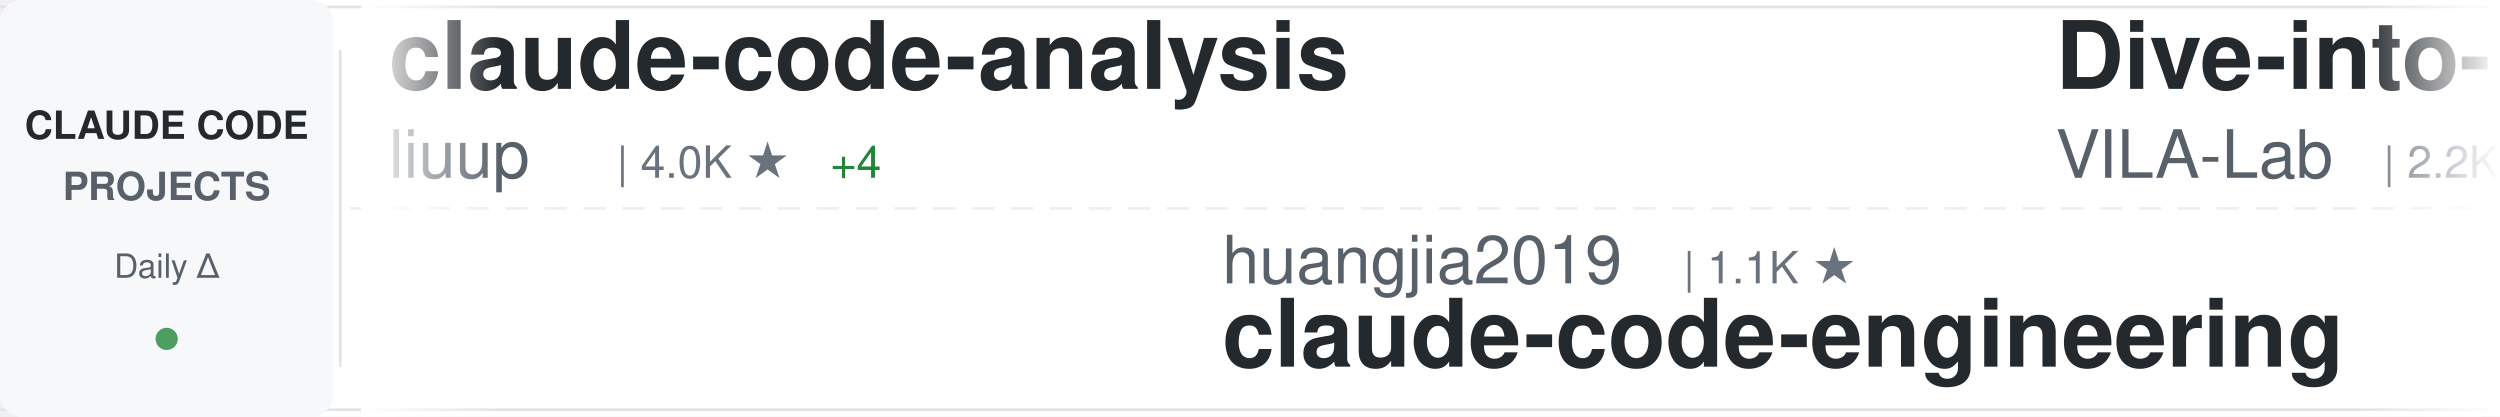
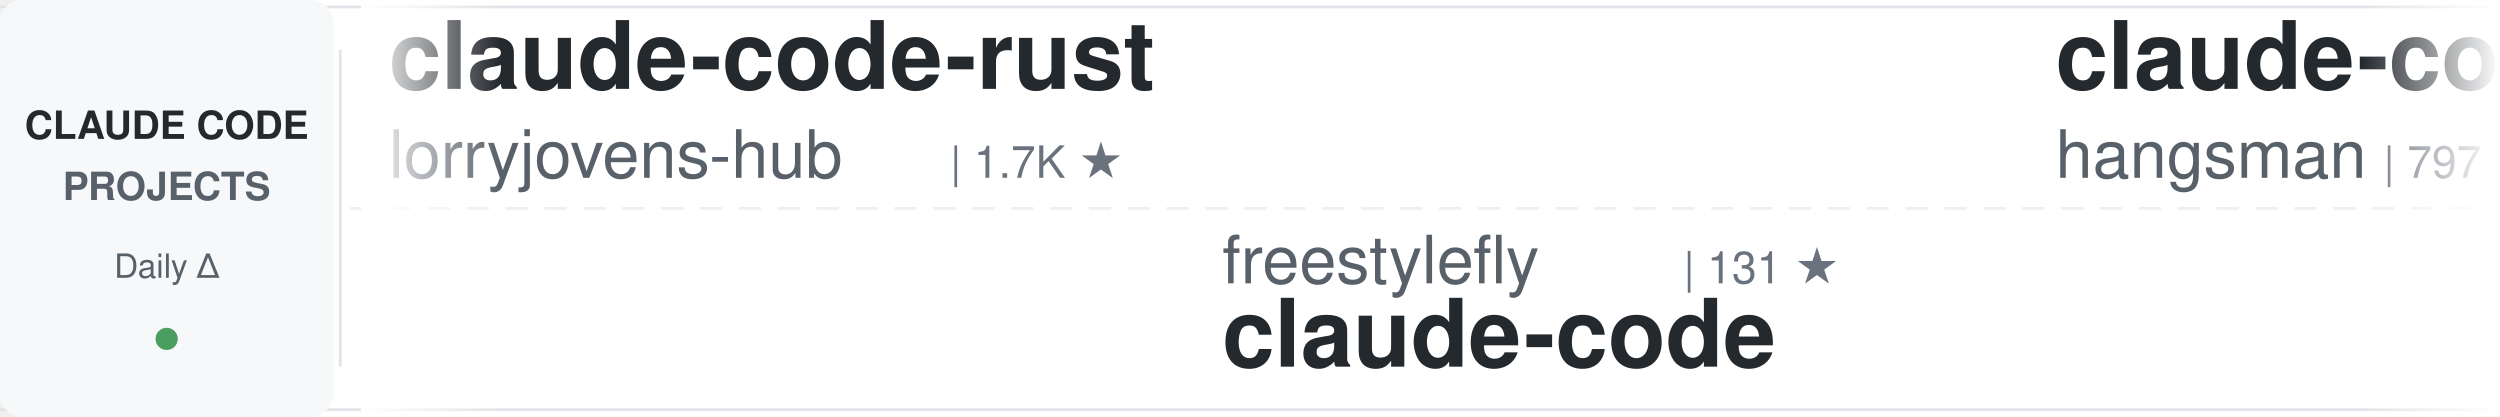
<svg xmlns="http://www.w3.org/2000/svg" width="900" height="150">
  <defs>
    <linearGradient id="awesomeLeftFade" x1="0%" y1="0%" x2="100%" y2="0%">
      <stop offset="0%" style="stop-color:#ffffff;stop-opacity:1" />
      <stop offset="100%" style="stop-color:#ffffff;stop-opacity:0" />
    </linearGradient>
    <linearGradient id="awesomeRightFade" x1="0%" y1="0%" x2="100%" y2="0%">
      <stop offset="0%" style="stop-color:#ffffff;stop-opacity:0" />
      <stop offset="100%" style="stop-color:#ffffff;stop-opacity:1" />
    </linearGradient>
  </defs>
  <rect width="900" height="150" fill="#ffffff" rx="8" />
  <rect x="0" y="2" width="900" height="1" fill="#e1e4e8" />
  <rect x="0" y="147" width="900" height="1" fill="#e1e4e8" />
  <line x1="0" y1="75" x2="900" y2="75" stroke="#e1e4e8" stroke-width="1" stroke-dasharray="8 6" opacity="0.6" />
  <rect x="0" y="0" width="120" height="150" fill="#f6f8fa" rx="8" />
  <text x="60" y="50" font-family="-apple-system, BlinkMacSystemFont, 'Segoe UI', Helvetica, Arial, sans-serif" font-size="14" font-weight="600" fill="#24292e" text-anchor="middle">CLAUDE CODE</text>
  <text x="60" y="72" font-family="-apple-system, BlinkMacSystemFont, 'Segoe UI', Helvetica, Arial, sans-serif" font-size="14" font-weight="600" fill="#586069" text-anchor="middle">PROJECTS</text>
  <text x="60" y="100" font-family="-apple-system, BlinkMacSystemFont, 'Segoe UI', Helvetica, Arial, sans-serif" font-size="12" font-weight="500" fill="#586069" text-anchor="middle">Daily Δ</text>
  <circle cx="60" cy="122" r="4" fill="#22863a" opacity="0.8" />
  <rect x="122" y="18" width="1" height="114" fill="#e1e4e8" />
  <clipPath id="awesomeTickerClip">
    <rect x="130" y="0" width="770" height="150" />
  </clipPath>
  <g clip-path="url(#awesomeTickerClip)">
    <g id="awesomeTickerItems">
      <animateTransform attributeName="transform" attributeType="XML" type="translate" from="0 0" to="-3000 0" dur="54s" repeatCount="indefinite" />
      <g transform="translate(0, 0)">
-         <text x="140" y="32" font-family="-apple-system, BlinkMacSystemFont, 'Segoe UI', Helvetica, Arial, sans-serif" font-size="34" font-weight="600" fill="#24292e">claude-code-analysis</text>
-         <text x="140" y="64" font-family="-apple-system, BlinkMacSystemFont, 'Segoe UI', Helvetica, Arial, sans-serif" font-size="24" font-weight="400" fill="#586069">liuup</text>
-         <text x="222" y="64" font-family="-apple-system, BlinkMacSystemFont, 'Segoe UI', Helvetica, Arial, sans-serif" font-size="16" font-weight="500" fill="#6a737d">| 4.0K ★</text>
-         <text x="299" y="64" font-family="-apple-system, BlinkMacSystemFont, 'Segoe UI', Helvetica, Arial, sans-serif" font-size="16" font-weight="500" fill="#22863a"> +4</text>
+         <text x="140" y="32" font-family="-apple-system, BlinkMacSystemFont, 'Segoe UI', Helvetica, Arial, sans-serif" font-size="34" font-weight="600" fill="#24292e">claude-code-rust</text>
+         <text x="140" y="64" font-family="-apple-system, BlinkMacSystemFont, 'Segoe UI', Helvetica, Arial, sans-serif" font-size="24" font-weight="400" fill="#586069">lorryjovens-hub</text>
+         <text x="342" y="64" font-family="-apple-system, BlinkMacSystemFont, 'Segoe UI', Helvetica, Arial, sans-serif" font-size="16" font-weight="500" fill="#6a737d">| 1.7K ★</text>
      </g>
      <g transform="translate(300, 0)">
-         <text x="140" y="102" font-family="-apple-system, BlinkMacSystemFont, 'Segoe UI', Helvetica, Arial, sans-serif" font-size="24" font-weight="400" fill="#586069">huangjia2019</text>
-         <text x="306" y="102" font-family="-apple-system, BlinkMacSystemFont, 'Segoe UI', Helvetica, Arial, sans-serif" font-size="16" font-weight="500" fill="#6a737d">| 1.1K ★</text>
-         <text x="140" y="132" font-family="-apple-system, BlinkMacSystemFont, 'Segoe UI', Helvetica, Arial, sans-serif" font-size="34" font-weight="600" fill="#24292e">claude-code-engineering</text>
+         <text x="140" y="102" font-family="-apple-system, BlinkMacSystemFont, 'Segoe UI', Helvetica, Arial, sans-serif" font-size="24" font-weight="400" fill="#586069">freestylefly</text>
+         <text x="306" y="102" font-family="-apple-system, BlinkMacSystemFont, 'Segoe UI', Helvetica, Arial, sans-serif" font-size="16" font-weight="500" fill="#6a737d">| 131 ★</text>
+         <text x="140" y="132" font-family="-apple-system, BlinkMacSystemFont, 'Segoe UI', Helvetica, Arial, sans-serif" font-size="34" font-weight="600" fill="#24292e">claude-code</text>
      </g>
      <g transform="translate(600, 0)">
-         <text x="140" y="32" font-family="-apple-system, BlinkMacSystemFont, 'Segoe UI', Helvetica, Arial, sans-serif" font-size="34" font-weight="600" fill="#24292e">Dive-into-Claude-Code</text>
-         <text x="140" y="64" font-family="-apple-system, BlinkMacSystemFont, 'Segoe UI', Helvetica, Arial, sans-serif" font-size="24" font-weight="400" fill="#586069">VILA-Lab</text>
-         <text x="258" y="64" font-family="-apple-system, BlinkMacSystemFont, 'Segoe UI', Helvetica, Arial, sans-serif" font-size="16" font-weight="500" fill="#6a737d">| 2.2K ★</text>
+         <text x="140" y="32" font-family="-apple-system, BlinkMacSystemFont, 'Segoe UI', Helvetica, Arial, sans-serif" font-size="34" font-weight="600" fill="#24292e">claude-code-source</text>
+         <text x="140" y="64" font-family="-apple-system, BlinkMacSystemFont, 'Segoe UI', Helvetica, Arial, sans-serif" font-size="24" font-weight="400" fill="#586069">hangsman</text>
+         <text x="258" y="64" font-family="-apple-system, BlinkMacSystemFont, 'Segoe UI', Helvetica, Arial, sans-serif" font-size="16" font-weight="500" fill="#6a737d">| 797 ★</text>
      </g>
      <g transform="translate(900, 0)">
-         <text x="140" y="102" font-family="-apple-system, BlinkMacSystemFont, 'Segoe UI', Helvetica, Arial, sans-serif" font-size="24" font-weight="400" fill="#586069">jarmuine</text>
-         <text x="258" y="102" font-family="-apple-system, BlinkMacSystemFont, 'Segoe UI', Helvetica, Arial, sans-serif" font-size="16" font-weight="500" fill="#6a737d">| 2.3K ★</text>
-         <text x="335" y="102" font-family="-apple-system, BlinkMacSystemFont, 'Segoe UI', Helvetica, Arial, sans-serif" font-size="16" font-weight="500" fill="#22863a"> +1</text>
+         <text x="140" y="102" font-family="-apple-system, BlinkMacSystemFont, 'Segoe UI', Helvetica, Arial, sans-serif" font-size="24" font-weight="400" fill="#586069">shanraisshan</text>
+         <text x="306" y="102" font-family="-apple-system, BlinkMacSystemFont, 'Segoe UI', Helvetica, Arial, sans-serif" font-size="16" font-weight="500" fill="#6a737d">| 67.3K ★</text>
+         <text x="392" y="102" font-family="-apple-system, BlinkMacSystemFont, 'Segoe UI', Helvetica, Arial, sans-serif" font-size="16" font-weight="500" fill="#22863a"> +10</text>
+         <text x="140" y="132" font-family="-apple-system, BlinkMacSystemFont, 'Segoe UI', Helvetica, Arial, sans-serif" font-size="34" font-weight="600" fill="#24292e">claude-code-best-practic...</text>
+       </g>
+       <g transform="translate(1200, 0)">
+         <text x="140" y="32" font-family="-apple-system, BlinkMacSystemFont, 'Segoe UI', Helvetica, Arial, sans-serif" font-size="34" font-weight="600" fill="#24292e">awesome-claude-code-tool...</text>
+         <text x="140" y="64" font-family="-apple-system, BlinkMacSystemFont, 'Segoe UI', Helvetica, Arial, sans-serif" font-size="24" font-weight="400" fill="#586069">rohitg00</text>
+         <text x="258" y="64" font-family="-apple-system, BlinkMacSystemFont, 'Segoe UI', Helvetica, Arial, sans-serif" font-size="16" font-weight="500" fill="#6a737d">| 2.7K ★</text>
+         <text x="335" y="64" font-family="-apple-system, BlinkMacSystemFont, 'Segoe UI', Helvetica, Arial, sans-serif" font-size="16" font-weight="500" fill="#22863a"> +1</text>
+       </g>
+       <g transform="translate(1500, 0)">
+         <text x="140" y="102" font-family="-apple-system, BlinkMacSystemFont, 'Segoe UI', Helvetica, Arial, sans-serif" font-size="24" font-weight="400" fill="#586069">KPR111</text>
+         <text x="234" y="102" font-family="-apple-system, BlinkMacSystemFont, 'Segoe UI', Helvetica, Arial, sans-serif" font-size="16" font-weight="500" fill="#6a737d">| 18 ★</text>
+         <text x="140" y="132" font-family="-apple-system, BlinkMacSystemFont, 'Segoe UI', Helvetica, Arial, sans-serif" font-size="34" font-weight="600" fill="#24292e">Claude-Code</text>
+       </g>
+       <g transform="translate(1800, 0)">
+         <text x="140" y="32" font-family="-apple-system, BlinkMacSystemFont, 'Segoe UI', Helvetica, Arial, sans-serif" font-size="34" font-weight="600" fill="#24292e">claude-code</text>
+         <text x="140" y="64" font-family="-apple-system, BlinkMacSystemFont, 'Segoe UI', Helvetica, Arial, sans-serif" font-size="24" font-weight="400" fill="#586069">VineeTagarwaL-code</text>
+         <text x="378" y="64" font-family="-apple-system, BlinkMacSystemFont, 'Segoe UI', Helvetica, Arial, sans-serif" font-size="16" font-weight="500" fill="#6a737d">| 273 ★</text>
+       </g>
+       <g transform="translate(2100, 0)">
+         <text x="140" y="102" font-family="-apple-system, BlinkMacSystemFont, 'Segoe UI', Helvetica, Arial, sans-serif" font-size="24" font-weight="400" fill="#586069">jqueryscript</text>
+         <text x="306" y="102" font-family="-apple-system, BlinkMacSystemFont, 'Segoe UI', Helvetica, Arial, sans-serif" font-size="16" font-weight="500" fill="#6a737d">| 525 ★</text>
+         <text x="140" y="132" font-family="-apple-system, BlinkMacSystemFont, 'Segoe UI', Helvetica, Arial, sans-serif" font-size="34" font-weight="600" fill="#24292e">awesome-claude-code</text>
+       </g>
+       <g transform="translate(2400, 0)">
+         <text x="140" y="32" font-family="-apple-system, BlinkMacSystemFont, 'Segoe UI', Helvetica, Arial, sans-serif" font-size="34" font-weight="600" fill="#24292e">claude-code-local</text>
+         <text x="140" y="64" font-family="-apple-system, BlinkMacSystemFont, 'Segoe UI', Helvetica, Arial, sans-serif" font-size="24" font-weight="400" fill="#586069">nicedreamzapp</text>
+         <text x="318" y="64" font-family="-apple-system, BlinkMacSystemFont, 'Segoe UI', Helvetica, Arial, sans-serif" font-size="16" font-weight="500" fill="#6a737d">| 3.3K ★</text>
+         <text x="395" y="64" font-family="-apple-system, BlinkMacSystemFont, 'Segoe UI', Helvetica, Arial, sans-serif" font-size="16" font-weight="500" fill="#cb2431"> -1</text>
+       </g>
+       <g transform="translate(2700, 0)">
+         <text x="140" y="102" font-family="-apple-system, BlinkMacSystemFont, 'Segoe UI', Helvetica, Arial, sans-serif" font-size="24" font-weight="400" fill="#586069">pedrohcgs</text>
+         <text x="270" y="102" font-family="-apple-system, BlinkMacSystemFont, 'Segoe UI', Helvetica, Arial, sans-serif" font-size="16" font-weight="500" fill="#6a737d">| 1.7K ★</text>
+         <text x="347" y="102" font-family="-apple-system, BlinkMacSystemFont, 'Segoe UI', Helvetica, Arial, sans-serif" font-size="16" font-weight="500" fill="#22863a"> +2</text>
+         <text x="140" y="132" font-family="-apple-system, BlinkMacSystemFont, 'Segoe UI', Helvetica, Arial, sans-serif" font-size="34" font-weight="600" fill="#24292e">claude-code-my-workflow</text>
+       </g>
+       <g transform="translate(3000, 0)">
+         <text x="140" y="32" font-family="-apple-system, BlinkMacSystemFont, 'Segoe UI', Helvetica, Arial, sans-serif" font-size="34" font-weight="600" fill="#24292e">claude-code-rust</text>
+         <text x="140" y="64" font-family="-apple-system, BlinkMacSystemFont, 'Segoe UI', Helvetica, Arial, sans-serif" font-size="24" font-weight="400" fill="#586069">lorryjovens-hub</text>
+         <text x="342" y="64" font-family="-apple-system, BlinkMacSystemFont, 'Segoe UI', Helvetica, Arial, sans-serif" font-size="16" font-weight="500" fill="#6a737d">| 1.7K ★</text>
+       </g>
+       <g transform="translate(3300, 0)">
+         <text x="140" y="102" font-family="-apple-system, BlinkMacSystemFont, 'Segoe UI', Helvetica, Arial, sans-serif" font-size="24" font-weight="400" fill="#586069">freestylefly</text>
+         <text x="306" y="102" font-family="-apple-system, BlinkMacSystemFont, 'Segoe UI', Helvetica, Arial, sans-serif" font-size="16" font-weight="500" fill="#6a737d">| 131 ★</text>
        <text x="140" y="132" font-family="-apple-system, BlinkMacSystemFont, 'Segoe UI', Helvetica, Arial, sans-serif" font-size="34" font-weight="600" fill="#24292e">claude-code</text>
      </g>
-       <g transform="translate(1200, 0)">
-         <text x="140" y="32" font-family="-apple-system, BlinkMacSystemFont, 'Segoe UI', Helvetica, Arial, sans-serif" font-size="34" font-weight="600" fill="#24292e">claude-code-hooks-master...</text>
-         <text x="140" y="64" font-family="-apple-system, BlinkMacSystemFont, 'Segoe UI', Helvetica, Arial, sans-serif" font-size="24" font-weight="400" fill="#586069">disler</text>
-         <text x="234" y="64" font-family="-apple-system, BlinkMacSystemFont, 'Segoe UI', Helvetica, Arial, sans-serif" font-size="16" font-weight="500" fill="#6a737d">| 3.9K ★</text>
-       </g>
-       <g transform="translate(1500, 0)">
-         <text x="140" y="102" font-family="-apple-system, BlinkMacSystemFont, 'Segoe UI', Helvetica, Arial, sans-serif" font-size="24" font-weight="400" fill="#586069">ghuntley</text>
-         <text x="258" y="102" font-family="-apple-system, BlinkMacSystemFont, 'Segoe UI', Helvetica, Arial, sans-serif" font-size="16" font-weight="500" fill="#6a737d">| 991 ★</text>
-         <text x="140" y="132" font-family="-apple-system, BlinkMacSystemFont, 'Segoe UI', Helvetica, Arial, sans-serif" font-size="34" font-weight="600" fill="#24292e">claude-code-source-code-...</text>
-       </g>
-       <g transform="translate(1800, 0)">
-         <text x="140" y="32" font-family="-apple-system, BlinkMacSystemFont, 'Segoe UI', Helvetica, Arial, sans-serif" font-size="34" font-weight="600" fill="#24292e">Claude-Code</text>
-         <text x="140" y="64" font-family="-apple-system, BlinkMacSystemFont, 'Segoe UI', Helvetica, Arial, sans-serif" font-size="24" font-weight="400" fill="#586069">OrcaWhisper</text>
-         <text x="294" y="64" font-family="-apple-system, BlinkMacSystemFont, 'Segoe UI', Helvetica, Arial, sans-serif" font-size="16" font-weight="500" fill="#6a737d">| 102 ★</text>
-       </g>
-       <g transform="translate(2100, 0)">
-         <text x="140" y="102" font-family="-apple-system, BlinkMacSystemFont, 'Segoe UI', Helvetica, Arial, sans-serif" font-size="24" font-weight="400" fill="#586069">lorryjovens-hub</text>
-         <text x="342" y="102" font-family="-apple-system, BlinkMacSystemFont, 'Segoe UI', Helvetica, Arial, sans-serif" font-size="16" font-weight="500" fill="#6a737d">| 1.7K ★</text>
-         <text x="140" y="132" font-family="-apple-system, BlinkMacSystemFont, 'Segoe UI', Helvetica, Arial, sans-serif" font-size="34" font-weight="600" fill="#24292e">claude-code-rust</text>
-       </g>
-       <g transform="translate(2400, 0)">
-         <text x="140" y="32" font-family="-apple-system, BlinkMacSystemFont, 'Segoe UI', Helvetica, Arial, sans-serif" font-size="34" font-weight="600" fill="#24292e">claude-code-from-scratch</text>
-         <text x="140" y="64" font-family="-apple-system, BlinkMacSystemFont, 'Segoe UI', Helvetica, Arial, sans-serif" font-size="24" font-weight="400" fill="#586069">Windy3f3f3f3f</text>
-         <text x="318" y="64" font-family="-apple-system, BlinkMacSystemFont, 'Segoe UI', Helvetica, Arial, sans-serif" font-size="16" font-weight="500" fill="#6a737d">| 2.7K ★</text>
-         <text x="395" y="64" font-family="-apple-system, BlinkMacSystemFont, 'Segoe UI', Helvetica, Arial, sans-serif" font-size="16" font-weight="500" fill="#22863a"> +1</text>
-       </g>
-       <g transform="translate(2700, 0)">
-         <text x="140" y="102" font-family="-apple-system, BlinkMacSystemFont, 'Segoe UI', Helvetica, Arial, sans-serif" font-size="24" font-weight="400" fill="#586069">1rgs</text>
-         <text x="210" y="102" font-family="-apple-system, BlinkMacSystemFont, 'Segoe UI', Helvetica, Arial, sans-serif" font-size="16" font-weight="500" fill="#6a737d">| 3.8K ★</text>
-         <text x="287" y="102" font-family="-apple-system, BlinkMacSystemFont, 'Segoe UI', Helvetica, Arial, sans-serif" font-size="16" font-weight="500" fill="#cb2431"> -1</text>
-         <text x="140" y="132" font-family="-apple-system, BlinkMacSystemFont, 'Segoe UI', Helvetica, Arial, sans-serif" font-size="34" font-weight="600" fill="#24292e">claude-code-proxy</text>
-       </g>
-       <g transform="translate(3000, 0)">
-         <text x="140" y="32" font-family="-apple-system, BlinkMacSystemFont, 'Segoe UI', Helvetica, Arial, sans-serif" font-size="34" font-weight="600" fill="#24292e">claude-code-analysis</text>
-         <text x="140" y="64" font-family="-apple-system, BlinkMacSystemFont, 'Segoe UI', Helvetica, Arial, sans-serif" font-size="24" font-weight="400" fill="#586069">liuup</text>
-         <text x="222" y="64" font-family="-apple-system, BlinkMacSystemFont, 'Segoe UI', Helvetica, Arial, sans-serif" font-size="16" font-weight="500" fill="#6a737d">| 4.0K ★</text>
-         <text x="299" y="64" font-family="-apple-system, BlinkMacSystemFont, 'Segoe UI', Helvetica, Arial, sans-serif" font-size="16" font-weight="500" fill="#22863a"> +4</text>
-       </g>
-       <g transform="translate(3300, 0)">
-         <text x="140" y="102" font-family="-apple-system, BlinkMacSystemFont, 'Segoe UI', Helvetica, Arial, sans-serif" font-size="24" font-weight="400" fill="#586069">huangjia2019</text>
-         <text x="306" y="102" font-family="-apple-system, BlinkMacSystemFont, 'Segoe UI', Helvetica, Arial, sans-serif" font-size="16" font-weight="500" fill="#6a737d">| 1.1K ★</text>
-         <text x="140" y="132" font-family="-apple-system, BlinkMacSystemFont, 'Segoe UI', Helvetica, Arial, sans-serif" font-size="34" font-weight="600" fill="#24292e">claude-code-engineering</text>
-       </g>
      <g transform="translate(3600, 0)">
-         <text x="140" y="32" font-family="-apple-system, BlinkMacSystemFont, 'Segoe UI', Helvetica, Arial, sans-serif" font-size="34" font-weight="600" fill="#24292e">Dive-into-Claude-Code</text>
-         <text x="140" y="64" font-family="-apple-system, BlinkMacSystemFont, 'Segoe UI', Helvetica, Arial, sans-serif" font-size="24" font-weight="400" fill="#586069">VILA-Lab</text>
-         <text x="258" y="64" font-family="-apple-system, BlinkMacSystemFont, 'Segoe UI', Helvetica, Arial, sans-serif" font-size="16" font-weight="500" fill="#6a737d">| 2.2K ★</text>
+         <text x="140" y="32" font-family="-apple-system, BlinkMacSystemFont, 'Segoe UI', Helvetica, Arial, sans-serif" font-size="34" font-weight="600" fill="#24292e">claude-code-source</text>
+         <text x="140" y="64" font-family="-apple-system, BlinkMacSystemFont, 'Segoe UI', Helvetica, Arial, sans-serif" font-size="24" font-weight="400" fill="#586069">hangsman</text>
+         <text x="258" y="64" font-family="-apple-system, BlinkMacSystemFont, 'Segoe UI', Helvetica, Arial, sans-serif" font-size="16" font-weight="500" fill="#6a737d">| 797 ★</text>
      </g>
      <g transform="translate(3900, 0)">
-         <text x="140" y="102" font-family="-apple-system, BlinkMacSystemFont, 'Segoe UI', Helvetica, Arial, sans-serif" font-size="24" font-weight="400" fill="#586069">jarmuine</text>
-         <text x="258" y="102" font-family="-apple-system, BlinkMacSystemFont, 'Segoe UI', Helvetica, Arial, sans-serif" font-size="16" font-weight="500" fill="#6a737d">| 2.3K ★</text>
-         <text x="335" y="102" font-family="-apple-system, BlinkMacSystemFont, 'Segoe UI', Helvetica, Arial, sans-serif" font-size="16" font-weight="500" fill="#22863a"> +1</text>
-         <text x="140" y="132" font-family="-apple-system, BlinkMacSystemFont, 'Segoe UI', Helvetica, Arial, sans-serif" font-size="34" font-weight="600" fill="#24292e">claude-code</text>
+         <text x="140" y="102" font-family="-apple-system, BlinkMacSystemFont, 'Segoe UI', Helvetica, Arial, sans-serif" font-size="24" font-weight="400" fill="#586069">shanraisshan</text>
+         <text x="306" y="102" font-family="-apple-system, BlinkMacSystemFont, 'Segoe UI', Helvetica, Arial, sans-serif" font-size="16" font-weight="500" fill="#6a737d">| 67.3K ★</text>
+         <text x="392" y="102" font-family="-apple-system, BlinkMacSystemFont, 'Segoe UI', Helvetica, Arial, sans-serif" font-size="16" font-weight="500" fill="#22863a"> +10</text>
+         <text x="140" y="132" font-family="-apple-system, BlinkMacSystemFont, 'Segoe UI', Helvetica, Arial, sans-serif" font-size="34" font-weight="600" fill="#24292e">claude-code-best-practic...</text>
      </g>
    </g>
  </g>
  <rect x="130" y="0" width="50" height="150" fill="url(#awesomeLeftFade)" />
  <rect x="850" y="0" width="50" height="150" fill="url(#awesomeRightFade)" />
</svg>
